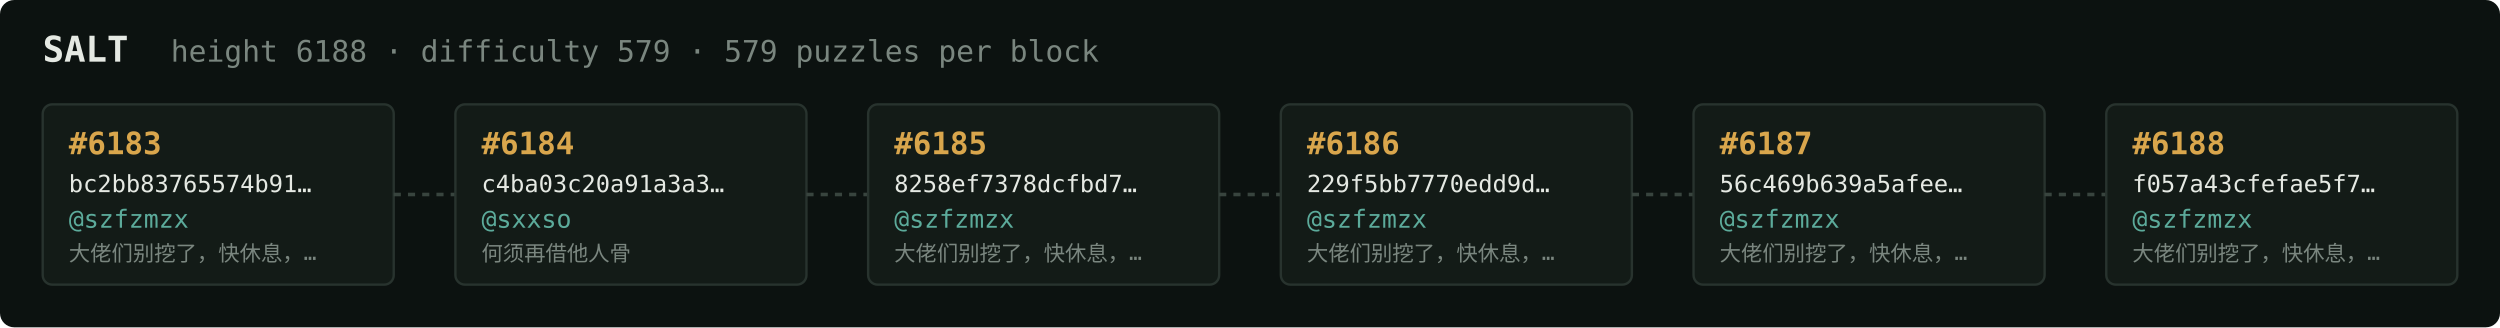
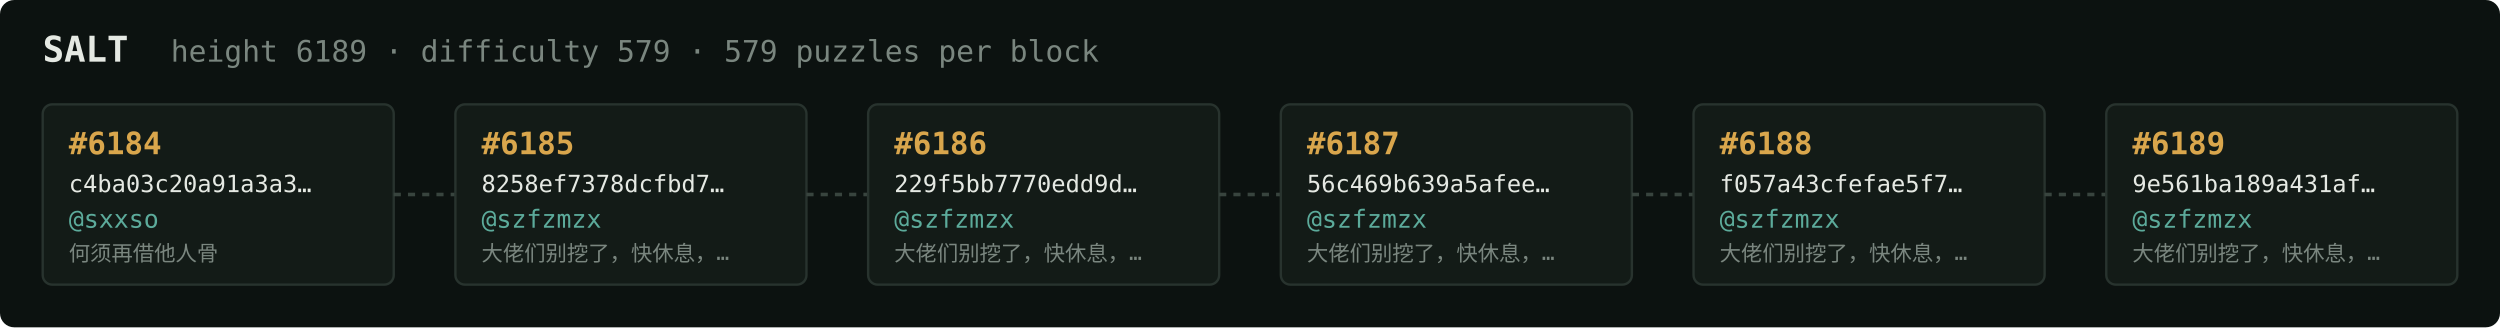
<svg xmlns="http://www.w3.org/2000/svg" width="1054" height="138" viewBox="0 0 1054 138" font-family="ui-monospace,SFMono-Regular,Menlo,monospace">
  <rect fill="#0c1210" width="1054" height="138" rx="6" />
  <text x="18" y="26" fill="#e5e9e3" font-size="15" font-weight="700">SALT</text>
-   <text x="72" y="26" fill="#7a867f" font-size="12.5">height 6188 · difficulty 579 · 579 puzzles per block</text>
+   <text x="72" y="26" fill="#7a867f" font-size="12.5">height 6189 · difficulty 579 · 579 puzzles per block</text>
  <rect x="18" y="44" width="148" height="76" rx="4" fill="#131b17" stroke="#28332e" stroke-width="1" />
-   <text x="29" y="65" fill="#d9a64c" font-size="13" font-weight="700">#6183</text>
-   <text x="29" y="81" fill="#e5e9e3" font-size="10">bc2bb83765574b91…</text>
-   <text x="29" y="96" fill="#5cab9b" font-size="10.5">@szfzmzx</text>
-   <text x="29" y="110" fill="#7a867f" font-size="9">大佬们别挖了，快休息，…</text>
+   <text x="29" y="65" fill="#d9a64c" font-size="13" font-weight="700">#6184</text>
+   <text x="29" y="81" fill="#e5e9e3" font-size="10">c4ba03c20a91a3a3…</text>
+   <text x="29" y="96" fill="#5cab9b" font-size="10.5">@sxxso</text>
+   <text x="29" y="110" fill="#7a867f" font-size="9">何须再借他人骨</text>
  <line x1="166" y1="82.0" x2="192" y2="82.0" stroke="#38443e" stroke-width="1.5" stroke-dasharray="3 3" />
  <rect x="192" y="44" width="148" height="76" rx="4" fill="#131b17" stroke="#28332e" stroke-width="1" />
-   <text x="203" y="65" fill="#d9a64c" font-size="13" font-weight="700">#6184</text>
-   <text x="203" y="81" fill="#e5e9e3" font-size="10">c4ba03c20a91a3a3…</text>
-   <text x="203" y="96" fill="#5cab9b" font-size="10.5">@sxxso</text>
-   <text x="203" y="110" fill="#7a867f" font-size="9">何须再借他人骨</text>
+   <text x="203" y="65" fill="#d9a64c" font-size="13" font-weight="700">#6185</text>
+   <text x="203" y="81" fill="#e5e9e3" font-size="10">8258ef7378dcfbd7…</text>
+   <text x="203" y="96" fill="#5cab9b" font-size="10.5">@szfzmzx</text>
+   <text x="203" y="110" fill="#7a867f" font-size="9">大佬们别挖了，快休息，…</text>
  <line x1="340" y1="82.0" x2="366" y2="82.0" stroke="#38443e" stroke-width="1.5" stroke-dasharray="3 3" />
  <rect x="366" y="44" width="148" height="76" rx="4" fill="#131b17" stroke="#28332e" stroke-width="1" />
-   <text x="377" y="65" fill="#d9a64c" font-size="13" font-weight="700">#6185</text>
-   <text x="377" y="81" fill="#e5e9e3" font-size="10">8258ef7378dcfbd7…</text>
+   <text x="377" y="65" fill="#d9a64c" font-size="13" font-weight="700">#6186</text>
+   <text x="377" y="81" fill="#e5e9e3" font-size="10">229f5bb7770edd9d…</text>
  <text x="377" y="96" fill="#5cab9b" font-size="10.5">@szfzmzx</text>
  <text x="377" y="110" fill="#7a867f" font-size="9">大佬们别挖了，快休息，…</text>
  <line x1="514" y1="82.0" x2="540" y2="82.0" stroke="#38443e" stroke-width="1.5" stroke-dasharray="3 3" />
  <rect x="540" y="44" width="148" height="76" rx="4" fill="#131b17" stroke="#28332e" stroke-width="1" />
-   <text x="551" y="65" fill="#d9a64c" font-size="13" font-weight="700">#6186</text>
-   <text x="551" y="81" fill="#e5e9e3" font-size="10">229f5bb7770edd9d…</text>
+   <text x="551" y="65" fill="#d9a64c" font-size="13" font-weight="700">#6187</text>
+   <text x="551" y="81" fill="#e5e9e3" font-size="10">56c469b639a5afee…</text>
  <text x="551" y="96" fill="#5cab9b" font-size="10.5">@szfzmzx</text>
  <text x="551" y="110" fill="#7a867f" font-size="9">大佬们别挖了，快休息，…</text>
  <line x1="688" y1="82.0" x2="714" y2="82.0" stroke="#38443e" stroke-width="1.5" stroke-dasharray="3 3" />
  <rect x="714" y="44" width="148" height="76" rx="4" fill="#131b17" stroke="#28332e" stroke-width="1" />
-   <text x="725" y="65" fill="#d9a64c" font-size="13" font-weight="700">#6187</text>
-   <text x="725" y="81" fill="#e5e9e3" font-size="10">56c469b639a5afee…</text>
+   <text x="725" y="65" fill="#d9a64c" font-size="13" font-weight="700">#6188</text>
+   <text x="725" y="81" fill="#e5e9e3" font-size="10">f057a43cfefae5f7…</text>
  <text x="725" y="96" fill="#5cab9b" font-size="10.5">@szfzmzx</text>
  <text x="725" y="110" fill="#7a867f" font-size="9">大佬们别挖了，快休息，…</text>
  <line x1="862" y1="82.0" x2="888" y2="82.0" stroke="#38443e" stroke-width="1.5" stroke-dasharray="3 3" />
  <rect x="888" y="44" width="148" height="76" rx="4" fill="#131b17" stroke="#28332e" stroke-width="1" />
-   <text x="899" y="65" fill="#d9a64c" font-size="13" font-weight="700">#6188</text>
-   <text x="899" y="81" fill="#e5e9e3" font-size="10">f057a43cfefae5f7…</text>
+   <text x="899" y="65" fill="#d9a64c" font-size="13" font-weight="700">#6189</text>
+   <text x="899" y="81" fill="#e5e9e3" font-size="10">9e561ba189a431af…</text>
  <text x="899" y="96" fill="#5cab9b" font-size="10.5">@szfzmzx</text>
  <text x="899" y="110" fill="#7a867f" font-size="9">大佬们别挖了，快休息，…</text>
</svg>
